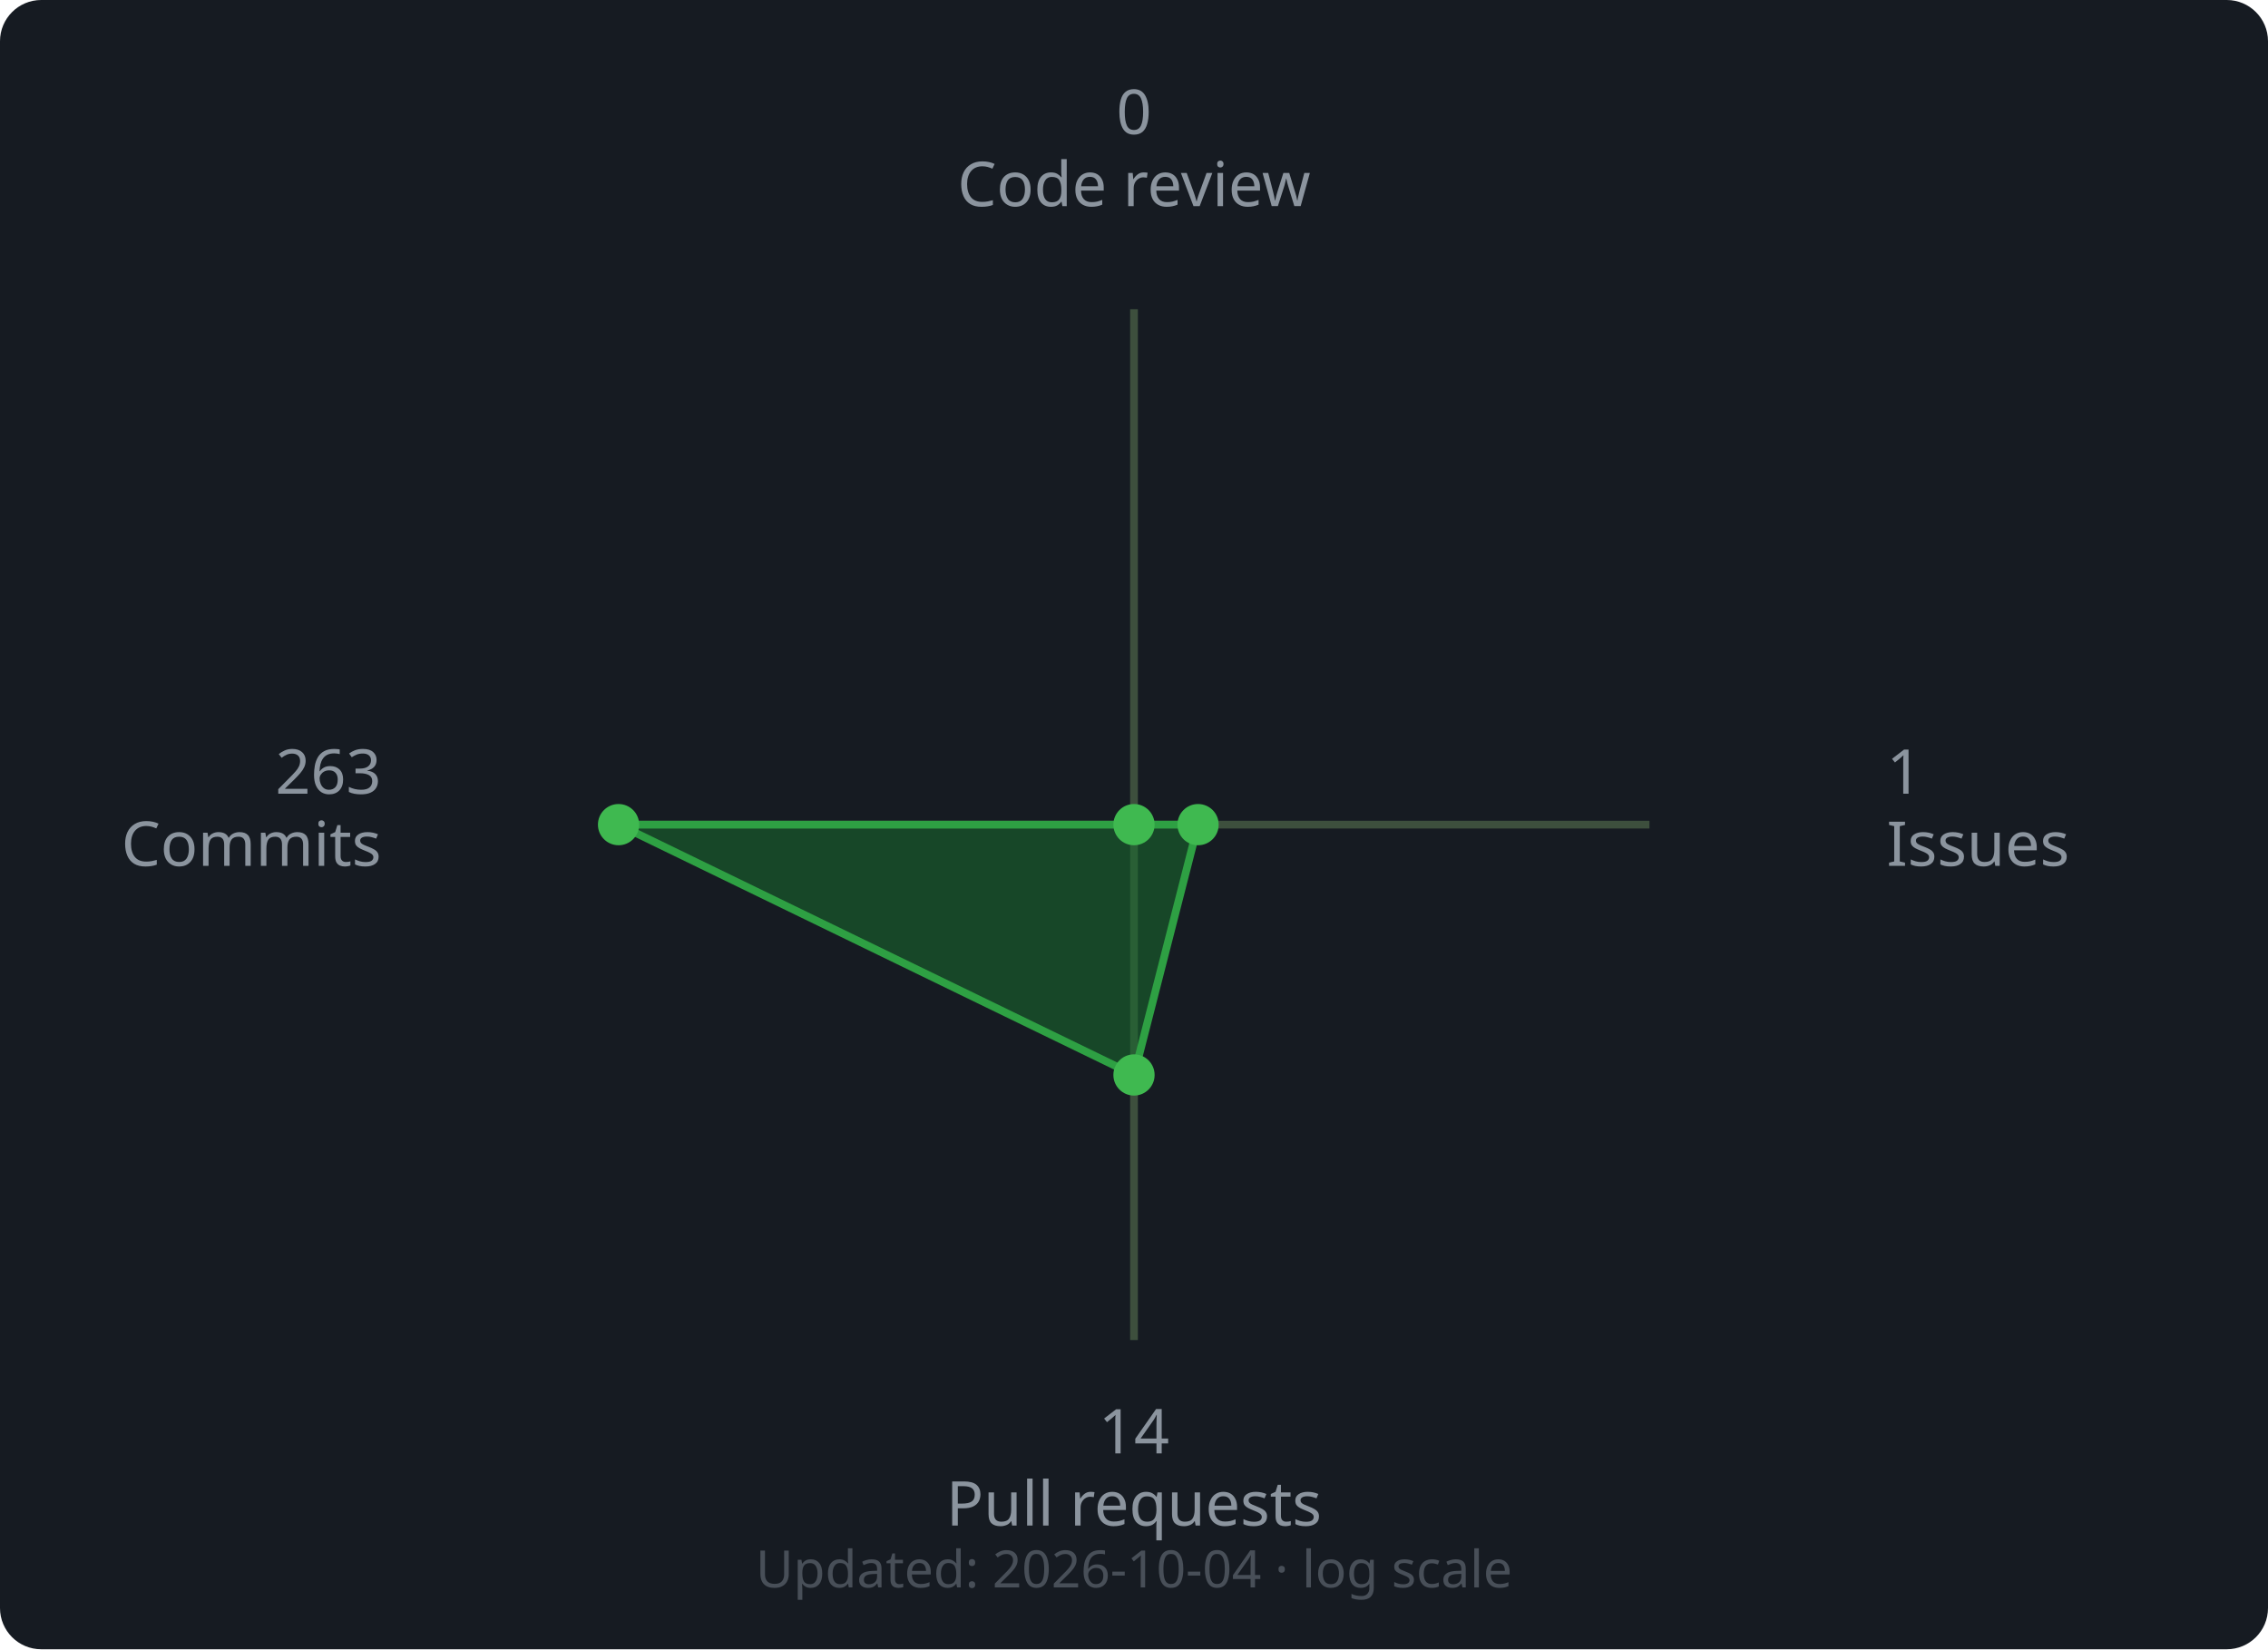
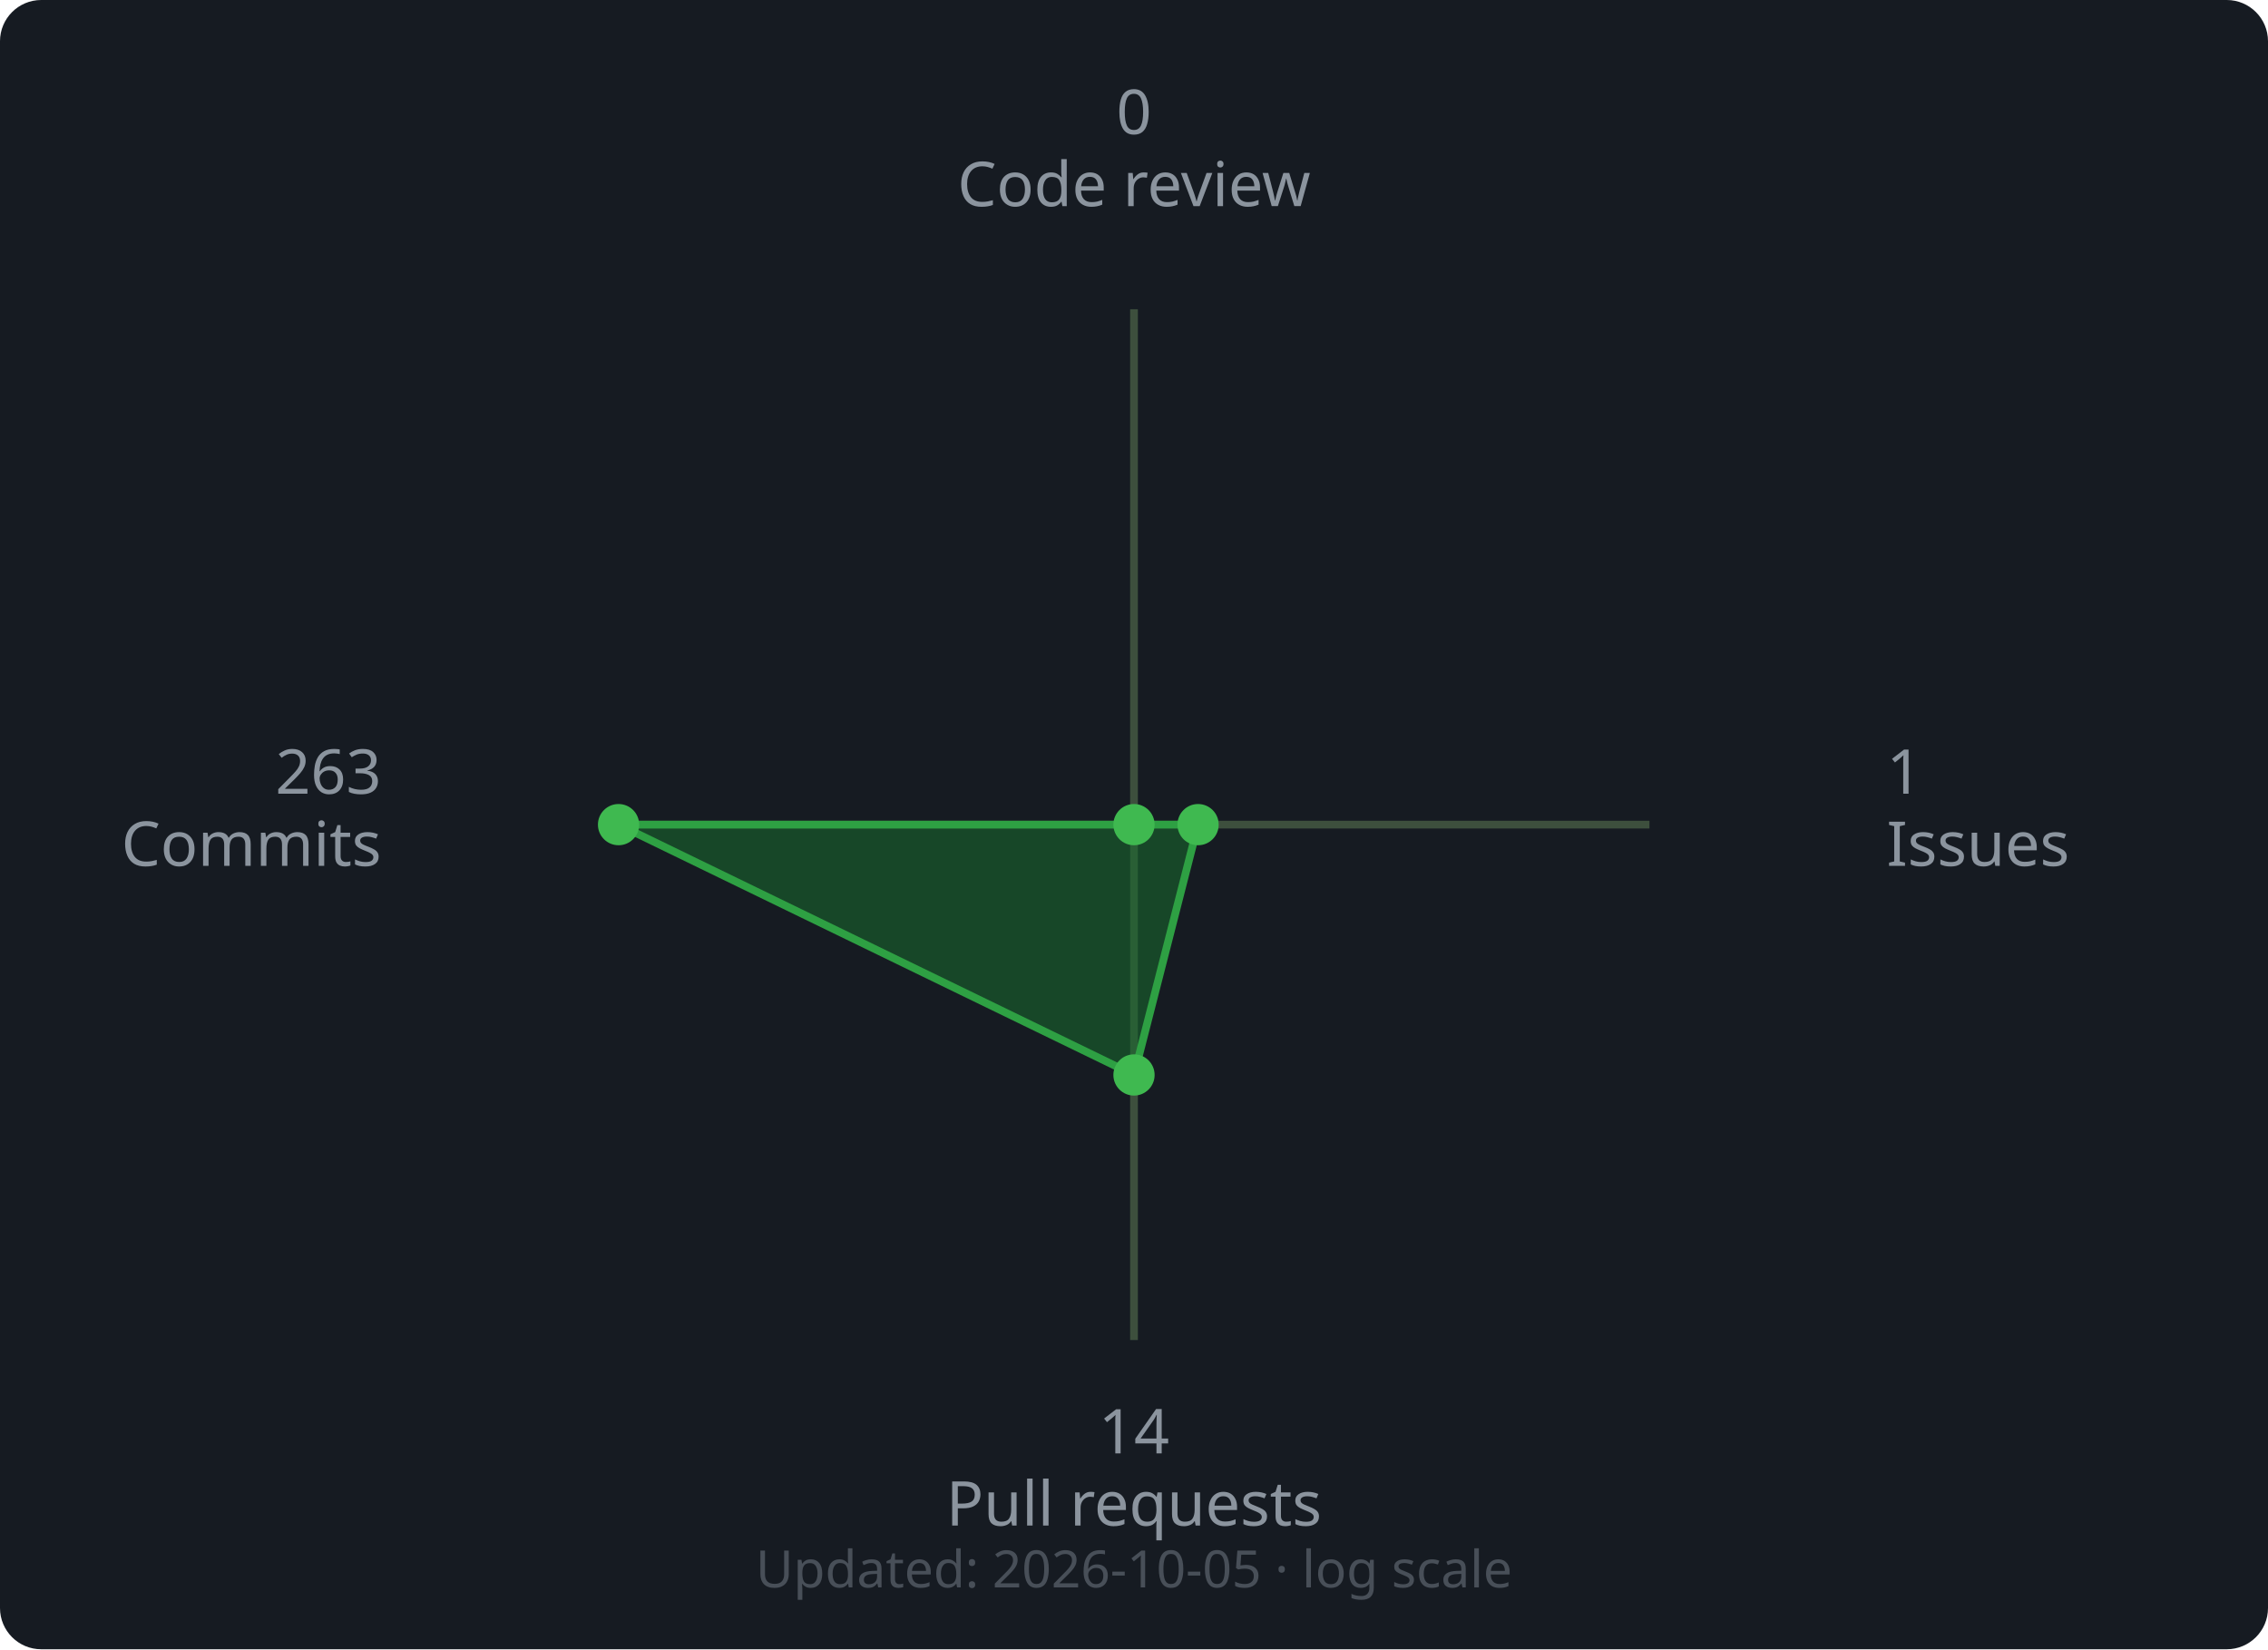
<svg xmlns="http://www.w3.org/2000/svg" width="440" height="320" viewBox="0 0 440 320">
  <rect width="440" height="320" rx="8" fill="#161b22" />
  <line x1="220" y1="160" x2="220.0" y2="60.0" stroke="#3d4f3d" stroke-width="1.5" />
  <line x1="220" y1="160" x2="320.0" y2="160.0" stroke="#3d4f3d" stroke-width="1.5" />
  <line x1="220" y1="160" x2="220.0" y2="260.0" stroke="#3d4f3d" stroke-width="1.5" />
  <line x1="220" y1="160" x2="120.0" y2="160.0" stroke="#3d4f3d" stroke-width="1.5" />
  <polygon points="220.0,160.0 232.43,160.0 220.0,208.57 120.0,160.0" fill="#196c2e" fill-opacity="0.55" stroke="#2ea043" stroke-width="1.5" />
  <circle cx="220.0" cy="160.0" r="4" fill="#3fb950" />
  <circle cx="232.43" cy="160.0" r="4" fill="#3fb950" />
  <circle cx="220.0" cy="208.57" r="4" fill="#3fb950" />
  <circle cx="120.0" cy="160.0" r="4" fill="#3fb950" />
  <text x="220.0" y="26.0" text-anchor="middle" font-family="sans-serif" font-size="12" fill="#8b949e">0</text>
  <text x="220.0" y="40.0" text-anchor="middle" font-family="sans-serif" font-size="12" fill="#8b949e">Code review</text>
  <text x="366.0" y="154.0" text-anchor="start" font-family="sans-serif" font-size="12" fill="#8b949e">1</text>
  <text x="366.0" y="168.0" text-anchor="start" font-family="sans-serif" font-size="12" fill="#8b949e">Issues</text>
  <text x="220.0" y="282.0" text-anchor="middle" font-family="sans-serif" font-size="12" fill="#8b949e">14</text>
  <text x="220.0" y="296.0" text-anchor="middle" font-family="sans-serif" font-size="12" fill="#8b949e">Pull requests</text>
  <text x="74.0" y="154.0" text-anchor="end" font-family="sans-serif" font-size="12" fill="#8b949e">263</text>
  <text x="74.0" y="168.0" text-anchor="end" font-family="sans-serif" font-size="12" fill="#8b949e">Commits</text>
  <text x="220" y="308" text-anchor="middle" font-family="sans-serif" font-size="10" fill="#484f58">
-     Updated: 2026-10-04 · log scale
+     Updated: 2026-10-05 · log scale
  </text>
</svg>
